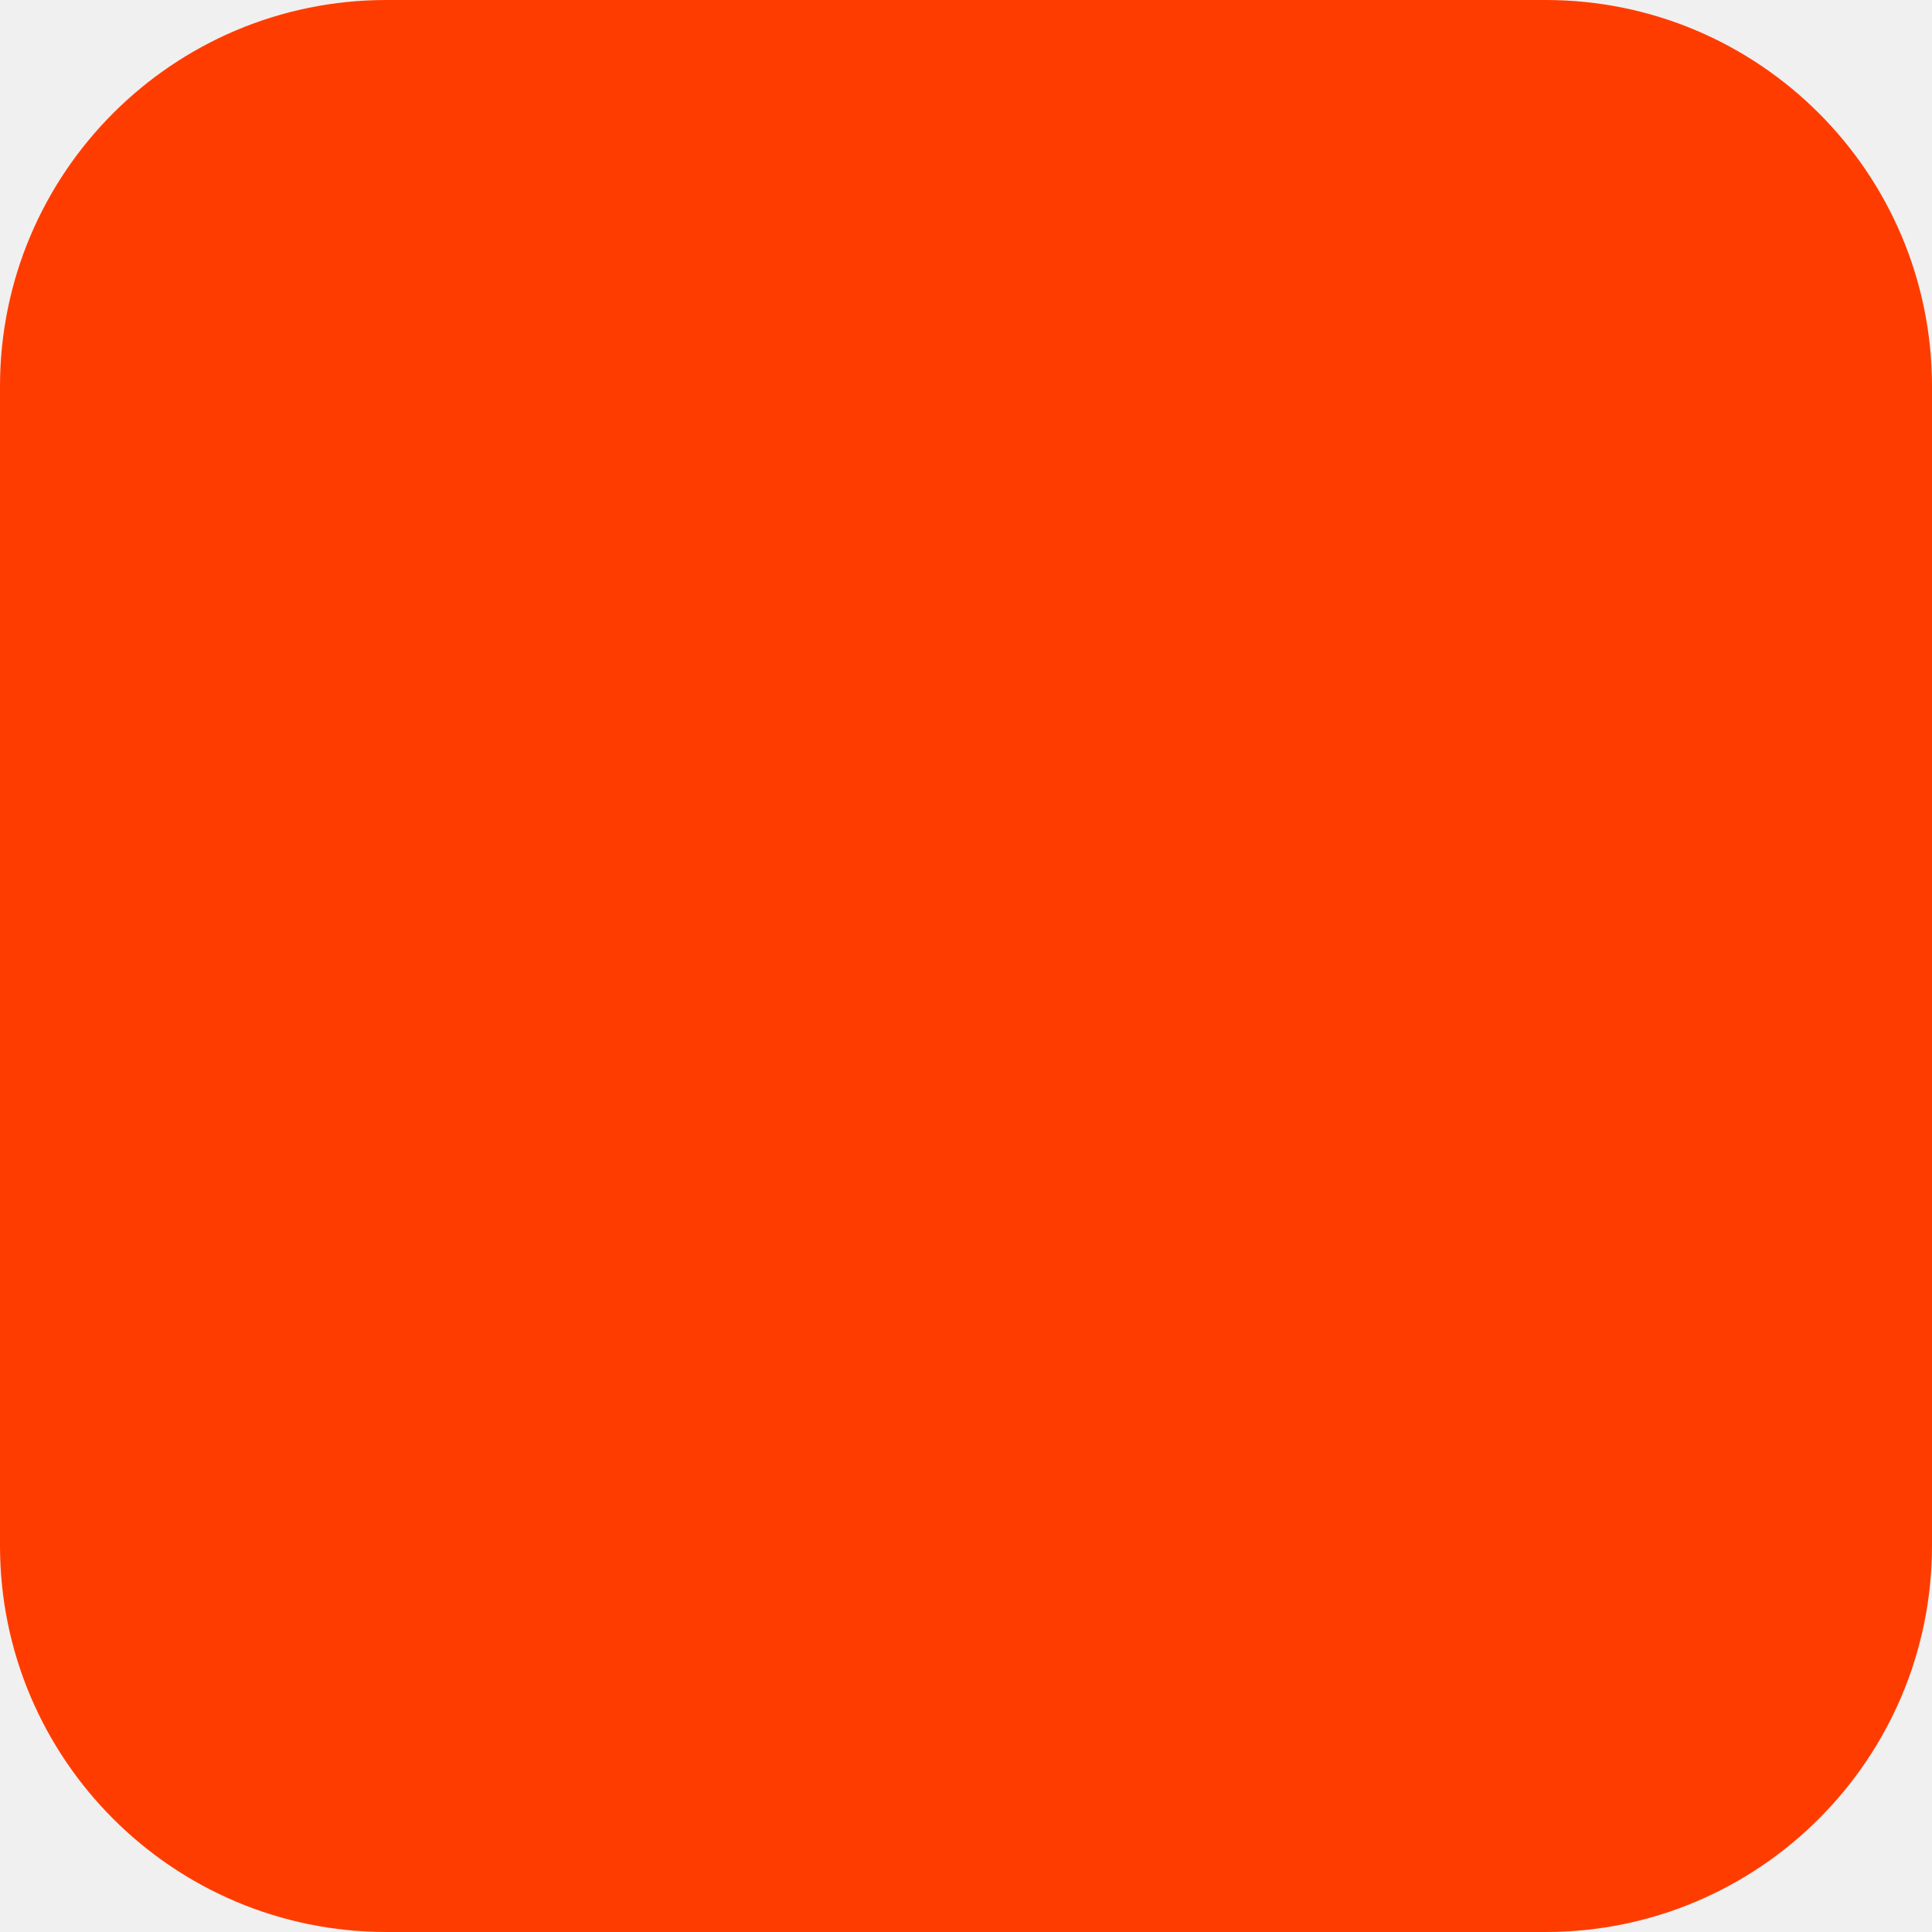
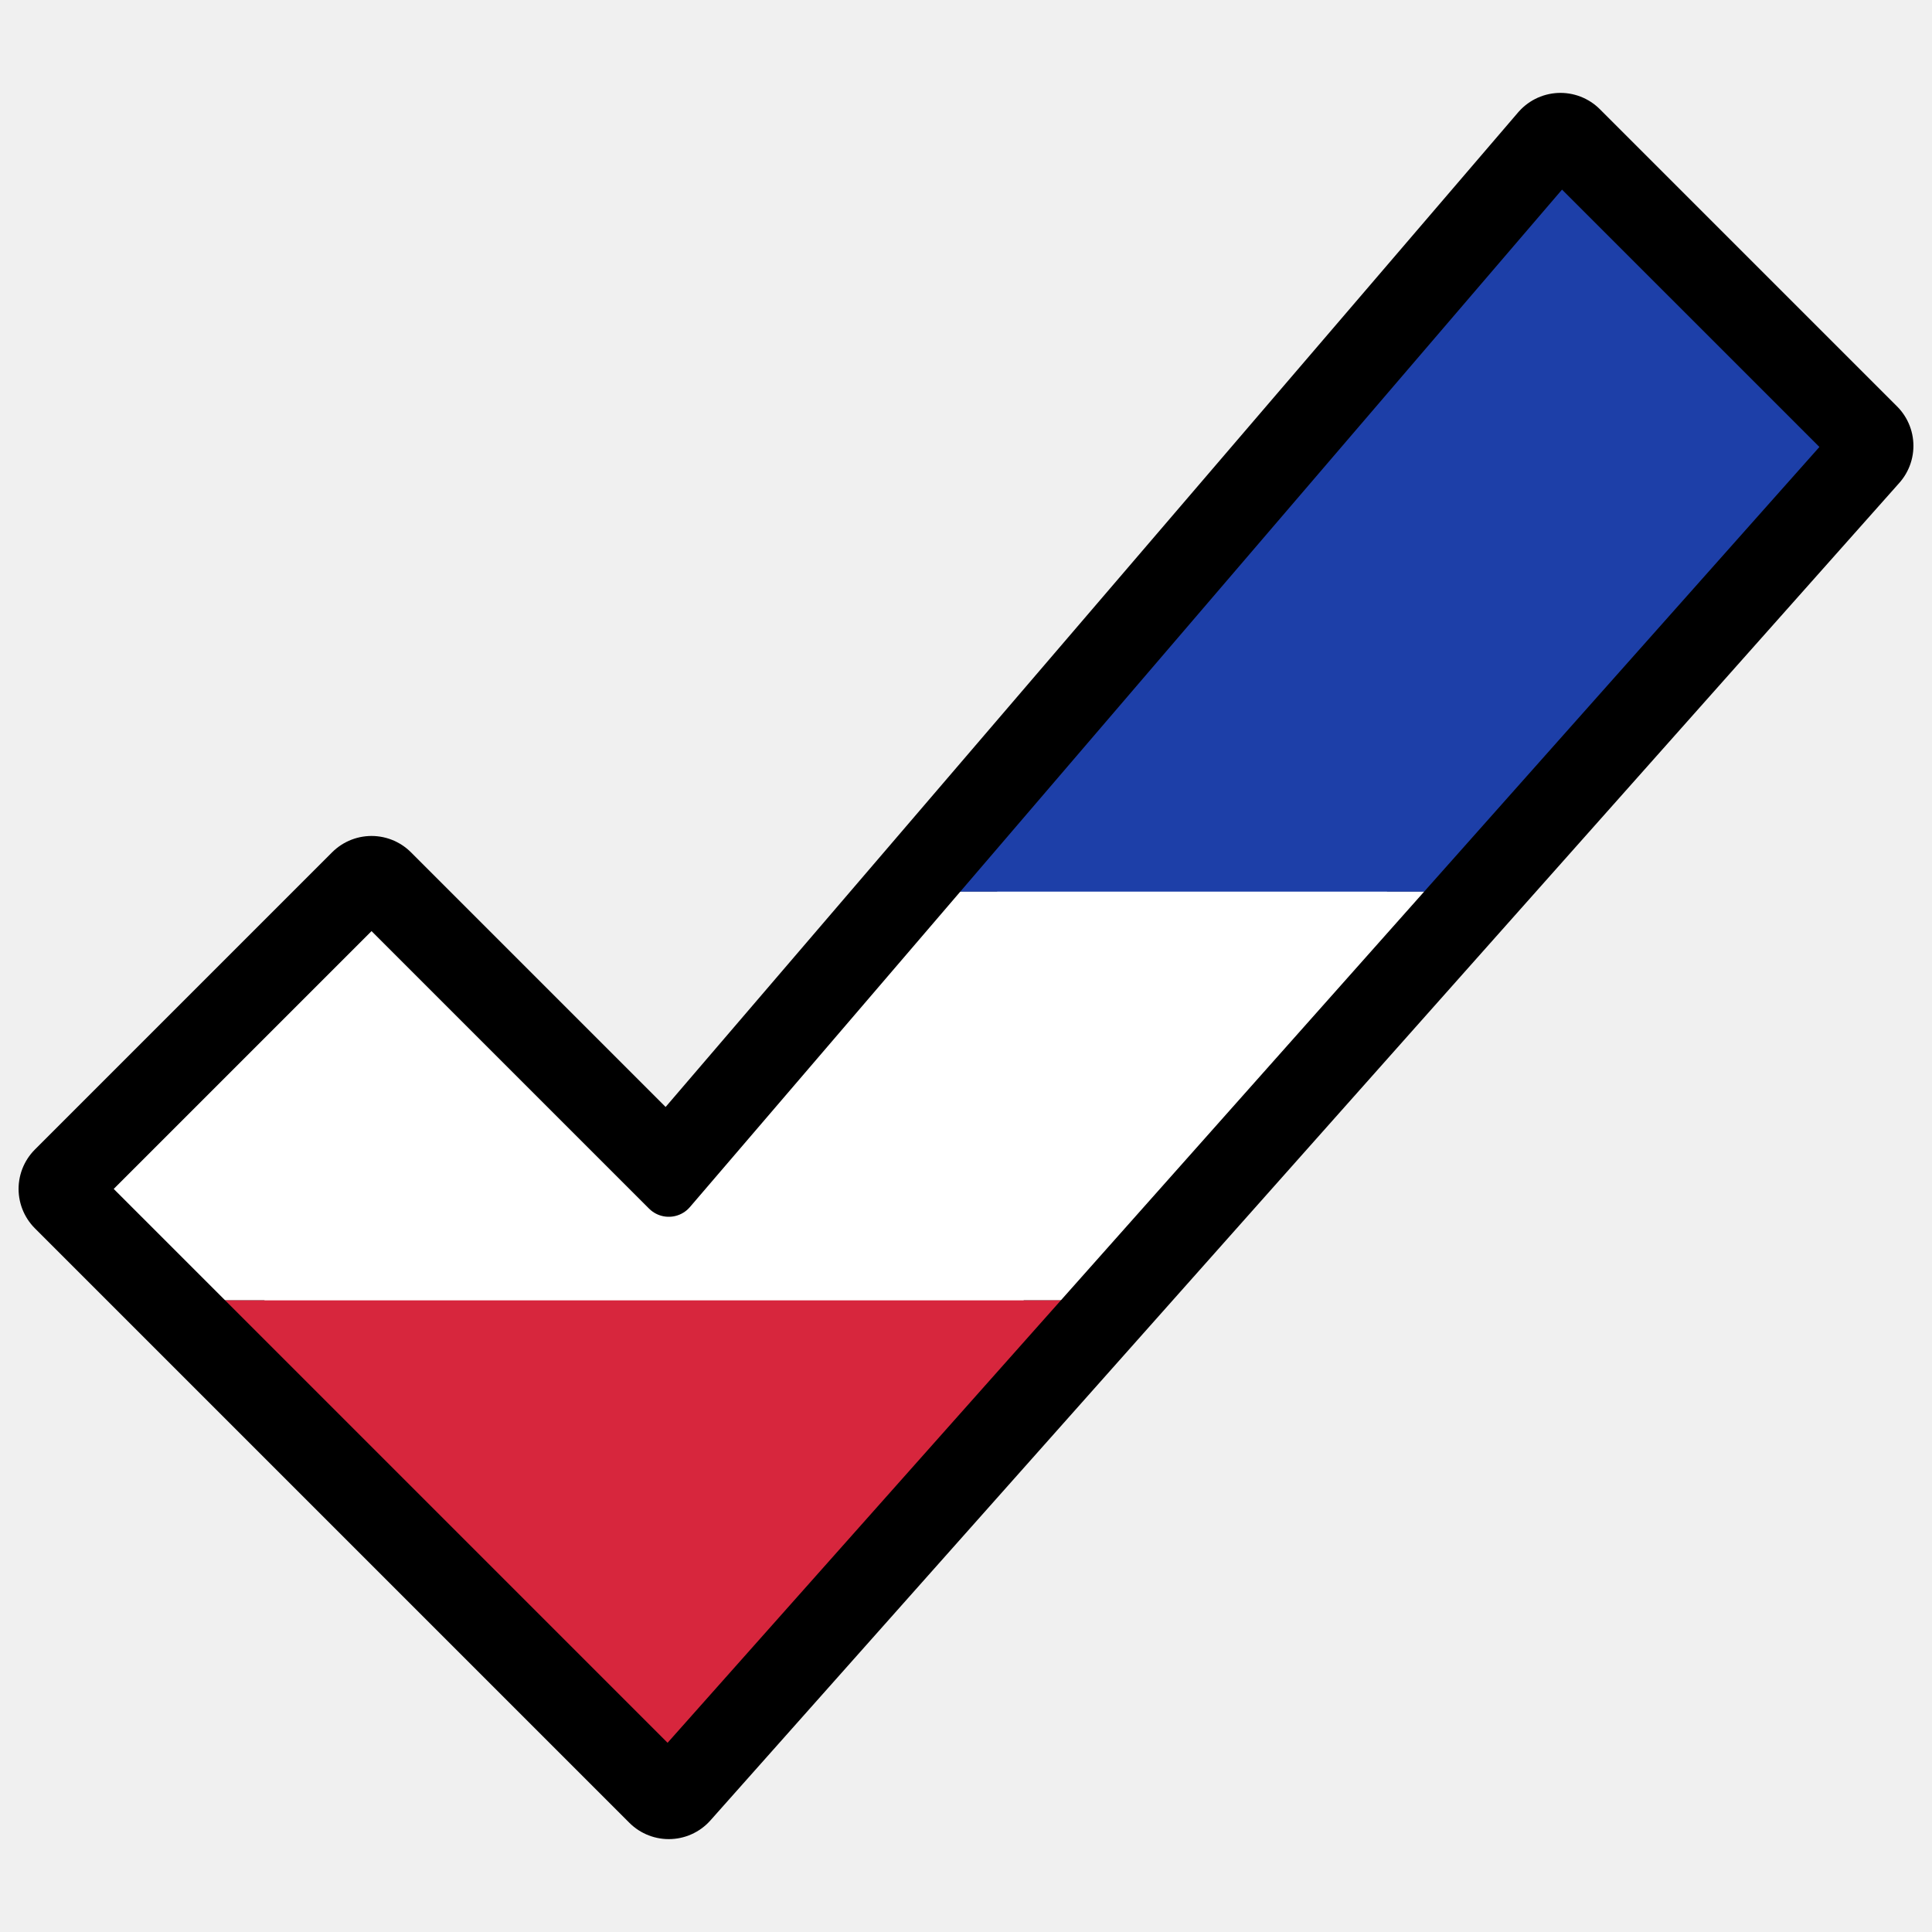
- <svg xmlns="http://www.w3.org/2000/svg" width="180" height="180" viewBox="0 0 180 180" fill="none">
-   <rect width="180" height="180" rx="36" fill="#FF3C00" />
+ <svg xmlns="http://www.w3.org/2000/svg" viewBox="6 2 52 52">
+   <defs>
+     <clipPath id="checkClip">
+       <path d="M8 34 L24 50 L56 14 L48 6 L24 34 L16 26 Z" />
+     </clipPath>
+   </defs>
+   <path d="M8 34 L24 50 L56 14 L48 6 L24 34 L16 26 Z" fill="none" stroke="#000000" stroke-width="3" stroke-linejoin="round" stroke-linecap="round" />
+   <g clip-path="url(#checkClip)">
+     <rect x="0" y="0" width="64" height="26" fill="#1D3FA8" />
+     <rect x="0" y="26" width="64" height="11" fill="#FFFFFF" />
+     <rect x="0" y="37" width="64" height="27" fill="#D7263D" />
+   </g>
+   <path d="M8 34 L24 50 L56 14 L48 6 L24 34 L16 26 Z" fill="none" stroke="#000000" stroke-width="1.5" stroke-linejoin="round" stroke-linecap="round" />
</svg>
